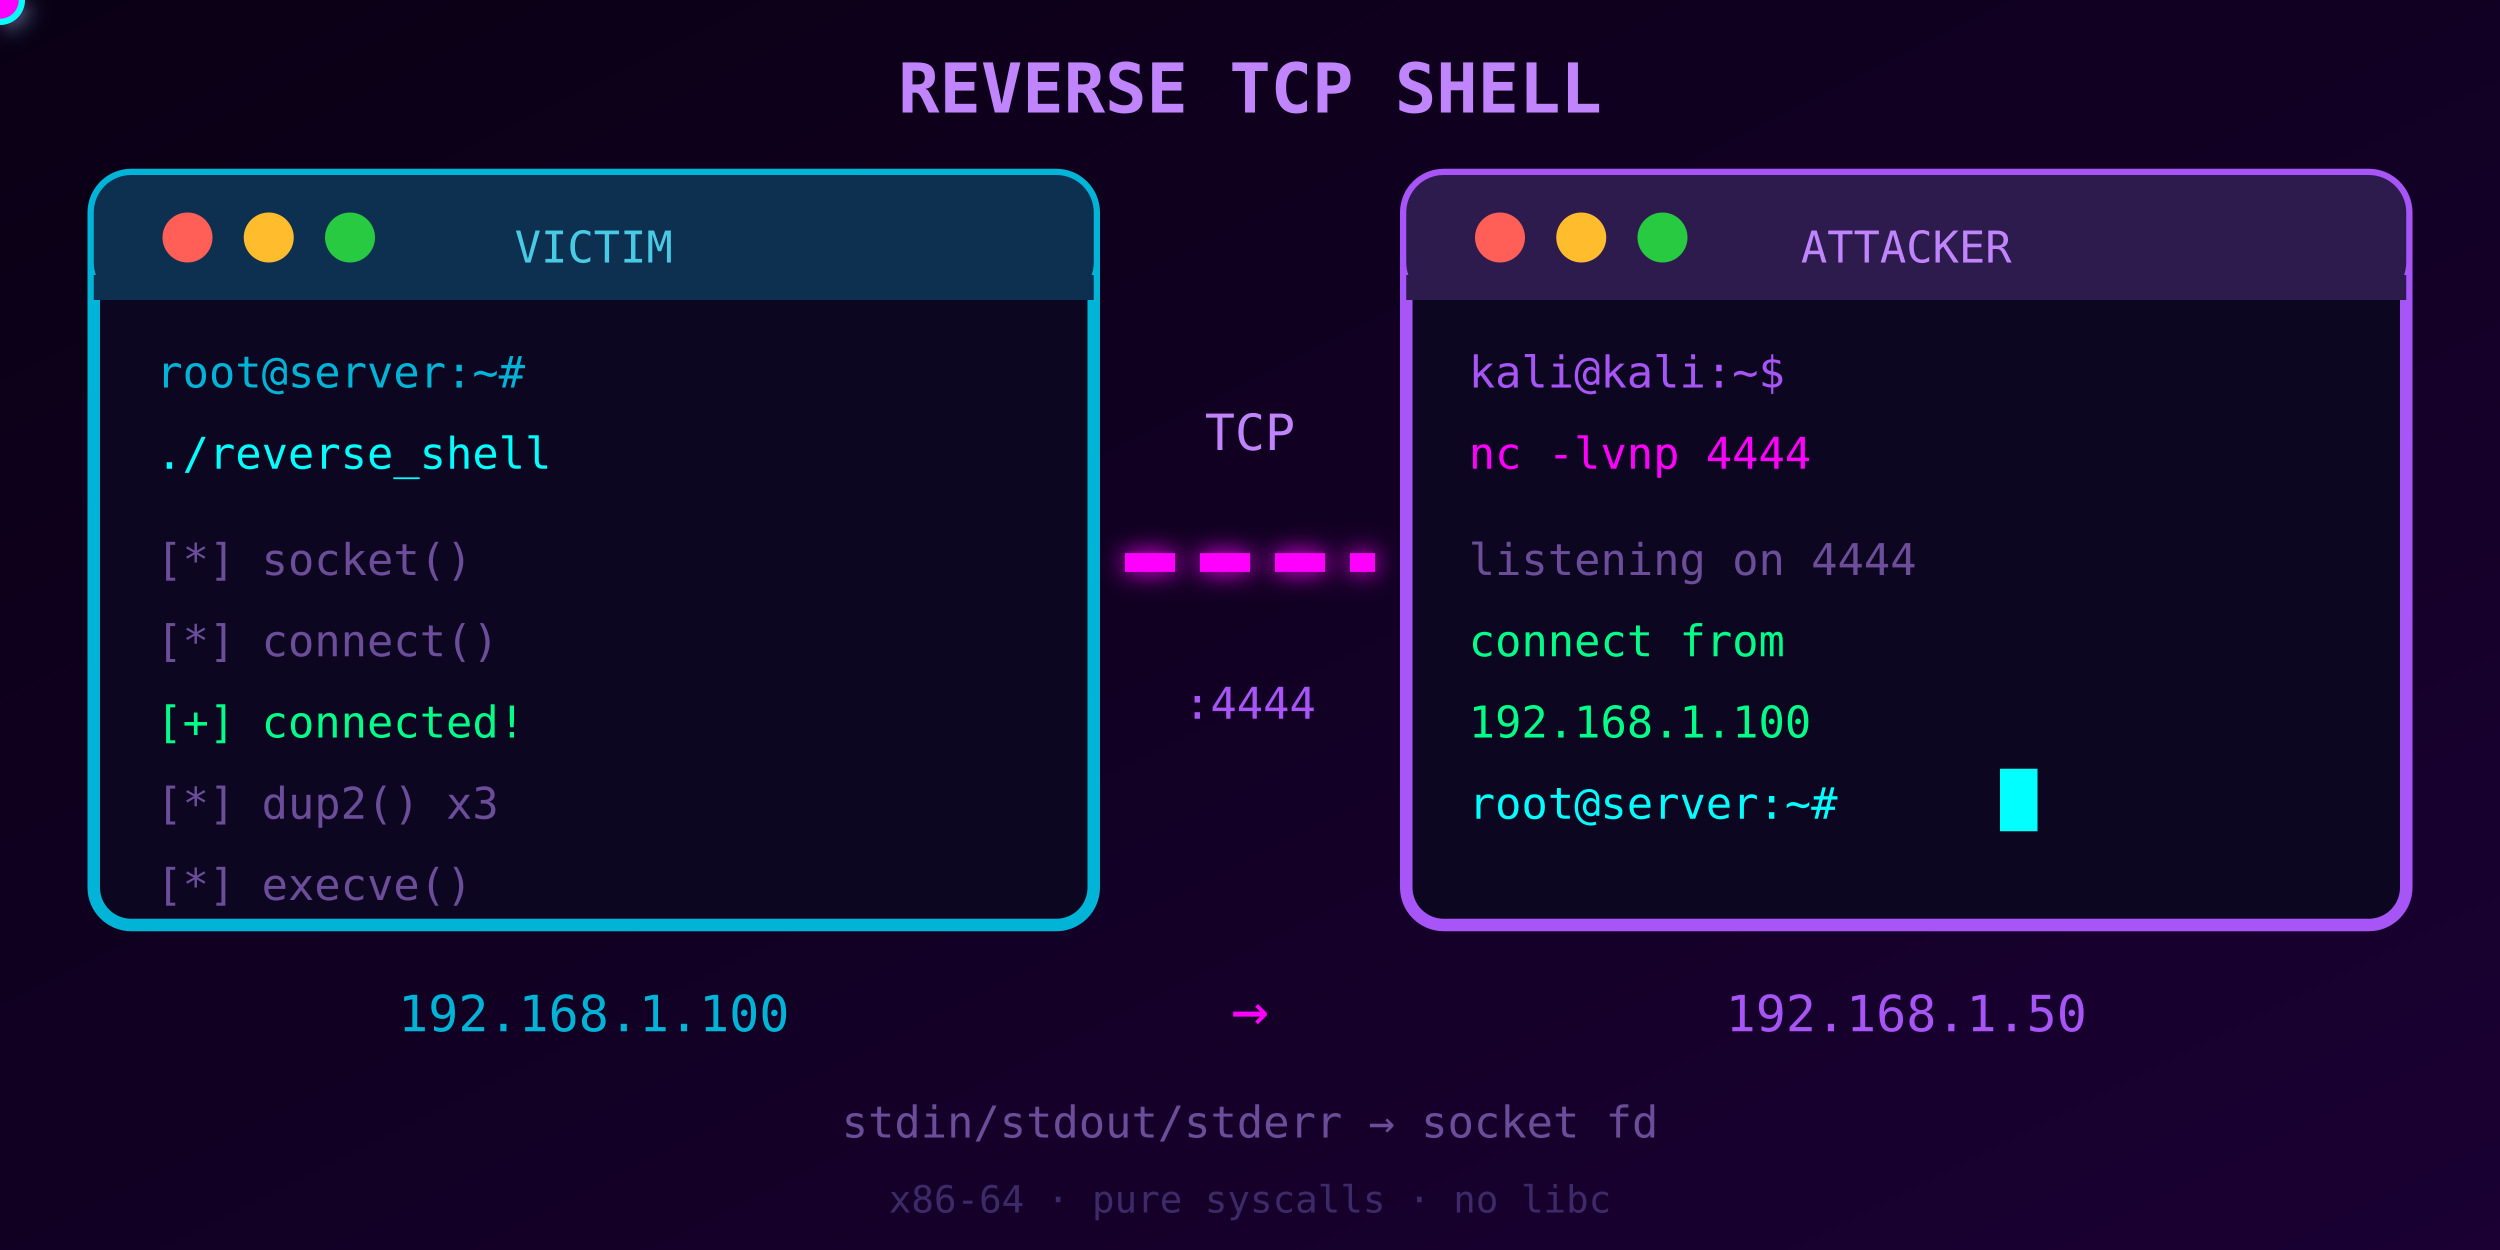
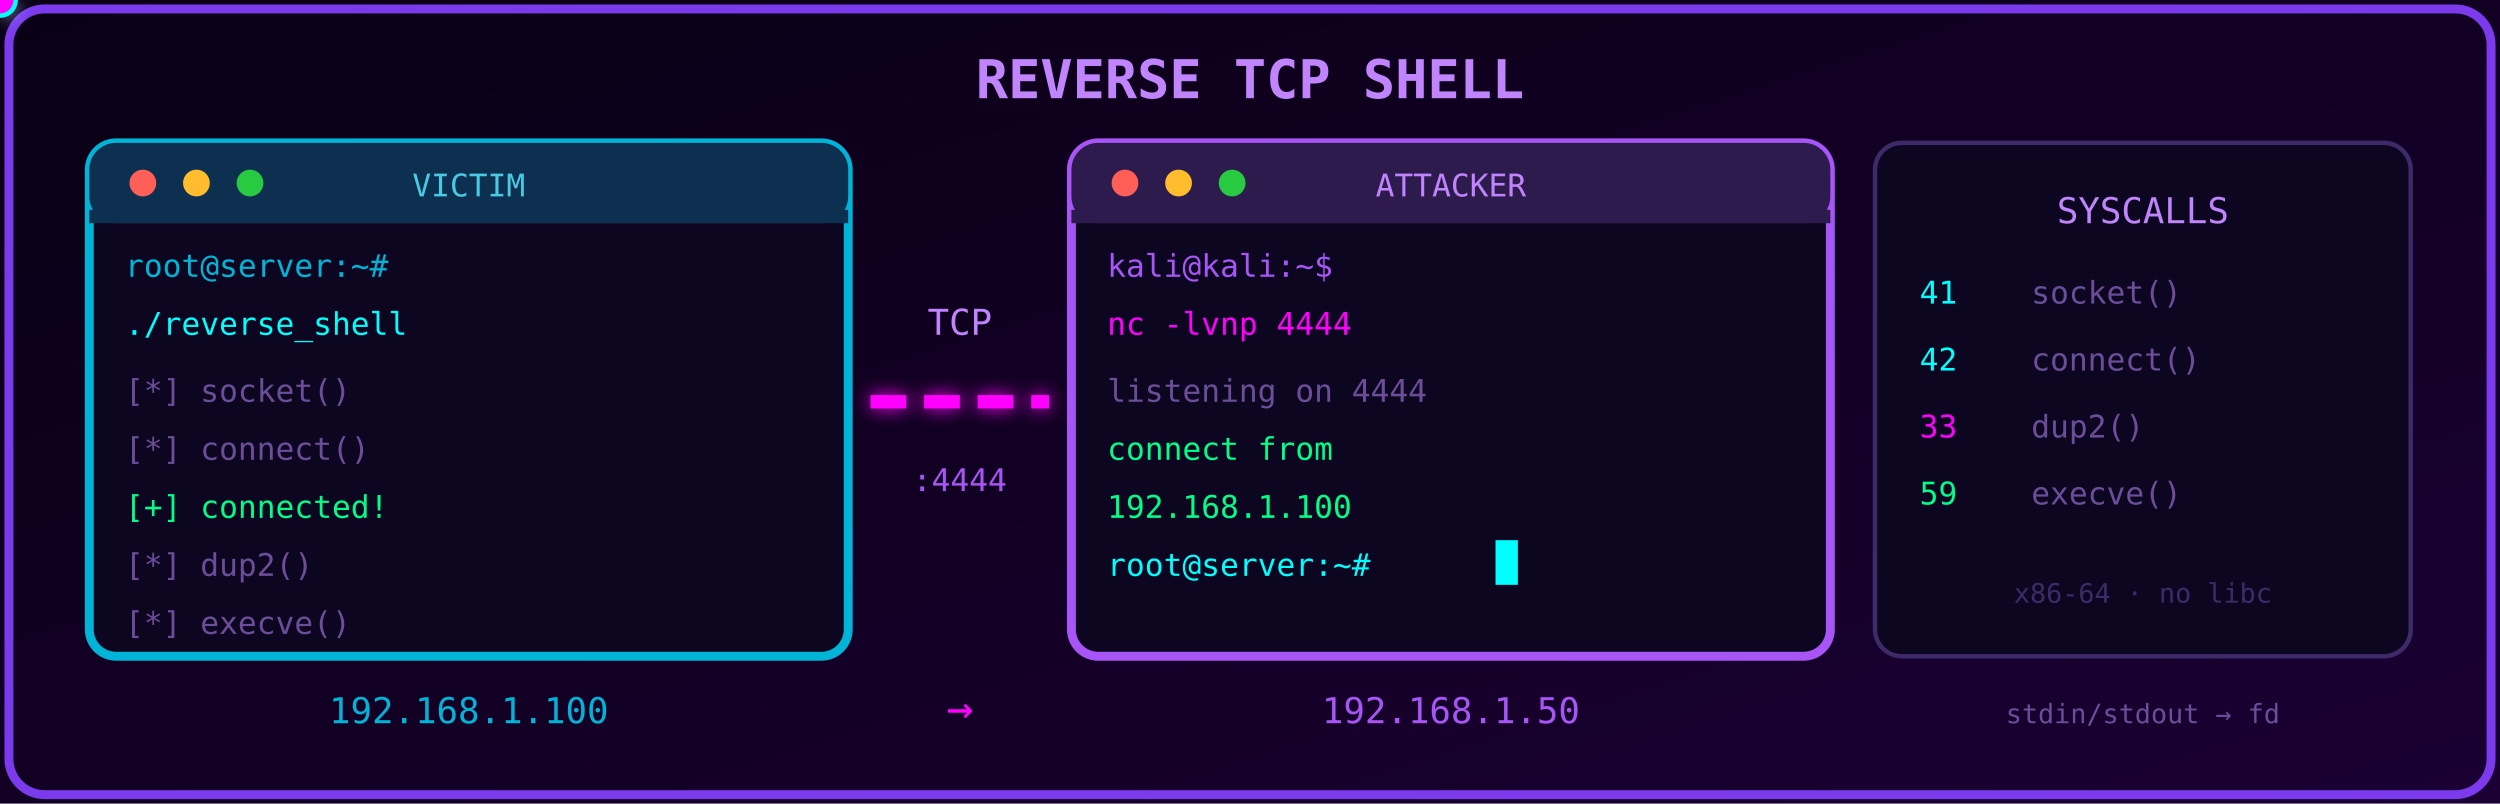
- <svg xmlns="http://www.w3.org/2000/svg" viewBox="0 0 400 200">
+ <svg xmlns="http://www.w3.org/2000/svg" viewBox="0 0 560 180" preserveAspectRatio="xMidYMid meet">
  <defs>
    <linearGradient id="bg" x1="0%" y1="0%" x2="100%" y2="100%">
      <stop offset="0%" style="stop-color:#0a0014" />
      <stop offset="100%" style="stop-color:#1a0033" />
    </linearGradient>
    <filter id="glow">
      <feGaussianBlur stdDeviation="2" result="blur" />
      <feMerge>
        <feMergeNode in="blur" />
        <feMergeNode in="SourceGraphic" />
      </feMerge>
    </filter>
  </defs>
-   <rect width="400" height="200" fill="url(#bg)" />
-   <text x="200" y="18" fill="#c084fc" font-family="monospace" font-size="11" text-anchor="middle" font-weight="bold">REVERSE TCP SHELL</text>
-   <rect x="15" y="28" width="160" height="120" rx="6" fill="#0d0620" stroke="#00b4d8" stroke-width="2" />
-   <rect x="15" y="28" width="160" height="20" rx="6" fill="#0d3050" />
-   <rect x="15" y="44" width="160" height="4" fill="#0d3050" />
-   <circle cx="30" cy="38" r="4" fill="#ff5f56" />
-   <circle cx="43" cy="38" r="4" fill="#ffbd2e" />
-   <circle cx="56" cy="38" r="4" fill="#27ca40" />
-   <text x="95" y="42" fill="#48cae4" font-family="monospace" font-size="7" text-anchor="middle">VICTIM</text>
+   <rect width="560" height="180" fill="url(#bg)" />
+   <rect x="2" y="2" width="556" height="176" fill="none" stroke="#7c3aed" stroke-width="2" rx="8" />
+   <text x="280" y="22" fill="#c084fc" font-family="monospace" font-size="12" text-anchor="middle" font-weight="bold">REVERSE TCP SHELL</text>
+   <rect x="20" y="32" width="170" height="115" rx="6" fill="#0d0620" stroke="#00b4d8" stroke-width="2" />
+   <rect x="20" y="32" width="170" height="18" rx="6" fill="#0d3050" />
+   <rect x="20" y="47" width="170" height="3" fill="#0d3050" />
+   <circle cx="32" cy="41" r="3" fill="#ff5f56" />
+   <circle cx="44" cy="41" r="3" fill="#ffbd2e" />
+   <circle cx="56" cy="41" r="3" fill="#27ca40" />
+   <text x="105" y="44" fill="#48cae4" font-family="monospace" font-size="7" text-anchor="middle">VICTIM</text>
  <g font-family="monospace" font-size="7">
-     <text x="25" y="62" fill="#00b4d8">root@server:~#</text>
-     <text x="25" y="75" fill="#00ffff">./reverse_shell</text>
-     <text x="25" y="92" fill="#6b4d9a">[*] socket()</text>
-     <text x="25" y="105" fill="#6b4d9a">[*] connect()</text>
-     <text x="25" y="118" fill="#00ff88">[+] connected!</text>
-     <text x="25" y="131" fill="#6b4d9a">[*] dup2() x3</text>
-     <text x="25" y="144" fill="#6b4d9a">[*] execve()</text>
+     <text x="28" y="62" fill="#00b4d8">root@server:~#</text>
+     <text x="28" y="75" fill="#00ffff">./reverse_shell</text>
+     <text x="28" y="90" fill="#6b4d9a">[*] socket()</text>
+     <text x="28" y="103" fill="#6b4d9a">[*] connect()</text>
+     <text x="28" y="116" fill="#00ff88">[+] connected!</text>
+     <text x="28" y="129" fill="#6b4d9a">[*] dup2()</text>
+     <text x="28" y="142" fill="#6b4d9a">[*] execve()</text>
  </g>
  <g filter="url(#glow)">
-     <line x1="180" y1="90" x2="220" y2="90" stroke="#ff00ff" stroke-width="3" stroke-dasharray="8,4">
+     <line x1="195" y1="90" x2="235" y2="90" stroke="#ff00ff" stroke-width="3" stroke-dasharray="8,4">
      <animate attributeName="stroke-dashoffset" values="12;0" dur="0.4s" repeatCount="indefinite" />
    </line>
    <circle r="4" fill="#00ffff">
-       <animate attributeName="cx" values="180;220" dur="0.8s" repeatCount="indefinite" />
+       <animate attributeName="cx" values="195;235" dur="0.8s" repeatCount="indefinite" />
      <animate attributeName="cy" values="82;82" dur="0.8s" repeatCount="indefinite" />
    </circle>
    <circle r="3" fill="#ff00ff">
-       <animate attributeName="cx" values="220;180" dur="0.8s" repeatCount="indefinite" />
+       <animate attributeName="cx" values="235;195" dur="0.8s" repeatCount="indefinite" />
      <animate attributeName="cy" values="98;98" dur="0.8s" repeatCount="indefinite" />
    </circle>
  </g>
-   <text x="200" y="72" fill="#c084fc" font-family="monospace" font-size="8" text-anchor="middle">TCP</text>
-   <text x="200" y="115" fill="#a855f7" font-family="monospace" font-size="7" text-anchor="middle">:4444</text>
-   <rect x="225" y="28" width="160" height="120" rx="6" fill="#0d0620" stroke="#a855f7" stroke-width="2" />
-   <rect x="225" y="28" width="160" height="20" rx="6" fill="#2d1b4e" />
-   <rect x="225" y="44" width="160" height="4" fill="#2d1b4e" />
-   <circle cx="240" cy="38" r="4" fill="#ff5f56" />
-   <circle cx="253" cy="38" r="4" fill="#ffbd2e" />
-   <circle cx="266" cy="38" r="4" fill="#27ca40" />
-   <text x="305" y="42" fill="#c084fc" font-family="monospace" font-size="7" text-anchor="middle">ATTACKER</text>
+   <text x="215" y="75" fill="#c084fc" font-family="monospace" font-size="8" text-anchor="middle">TCP</text>
+   <text x="215" y="110" fill="#a855f7" font-family="monospace" font-size="7" text-anchor="middle">:4444</text>
+   <rect x="240" y="32" width="170" height="115" rx="6" fill="#0d0620" stroke="#a855f7" stroke-width="2" />
+   <rect x="240" y="32" width="170" height="18" rx="6" fill="#2d1b4e" />
+   <rect x="240" y="47" width="170" height="3" fill="#2d1b4e" />
+   <circle cx="252" cy="41" r="3" fill="#ff5f56" />
+   <circle cx="264" cy="41" r="3" fill="#ffbd2e" />
+   <circle cx="276" cy="41" r="3" fill="#27ca40" />
+   <text x="325" y="44" fill="#c084fc" font-family="monospace" font-size="7" text-anchor="middle">ATTACKER</text>
  <g font-family="monospace" font-size="7">
-     <text x="235" y="62" fill="#a855f7">kali@kali:~$</text>
-     <text x="235" y="75" fill="#ff00ff">nc -lvnp 4444</text>
-     <text x="235" y="92" fill="#6b4d9a">listening on 4444</text>
-     <text x="235" y="105" fill="#00ff88">connect from</text>
-     <text x="235" y="118" fill="#00ff88">192.168.1.100</text>
-     <text x="235" y="131" fill="#00ffff">root@server:~#</text>
-     <rect x="320" y="123" width="6" height="10" fill="#00ffff">
+     <text x="248" y="62" fill="#a855f7">kali@kali:~$</text>
+     <text x="248" y="75" fill="#ff00ff">nc -lvnp 4444</text>
+     <text x="248" y="90" fill="#6b4d9a">listening on 4444</text>
+     <text x="248" y="103" fill="#00ff88">connect from</text>
+     <text x="248" y="116" fill="#00ff88">192.168.1.100</text>
+     <text x="248" y="129" fill="#00ffff">root@server:~#</text>
+     <rect x="335" y="121" width="5" height="10" fill="#00ffff">
      <animate attributeName="opacity" values="1;0;1" dur="1s" repeatCount="indefinite" />
    </rect>
  </g>
-   <text x="95" y="165" fill="#00b4d8" font-family="monospace" font-size="8" text-anchor="middle">192.168.1.100</text>
-   <text x="200" y="165" fill="#ff00ff" font-family="monospace" font-size="10" text-anchor="middle">→</text>
-   <text x="305" y="165" fill="#a855f7" font-family="monospace" font-size="8" text-anchor="middle">192.168.1.50</text>
-   <text x="200" y="182" fill="#6b4d9a" font-family="monospace" font-size="7" text-anchor="middle">stdin/stdout/stderr → socket fd</text>
-   <text x="200" y="194" fill="#3d2b69" font-family="monospace" font-size="6" text-anchor="middle">x86-64 · pure syscalls · no libc</text>
+   <rect x="420" y="32" width="120" height="115" rx="6" fill="#0d0620" stroke="#3d2b69" stroke-width="1" />
+   <text x="480" y="50" fill="#c084fc" font-family="monospace" font-size="8" text-anchor="middle">SYSCALLS</text>
+   <g font-family="monospace" font-size="7">
+     <text x="430" y="68" fill="#00ffff">41</text>
+     <text x="455" y="68" fill="#6b4d9a">socket()</text>
+     <text x="430" y="83" fill="#00ffff">42</text>
+     <text x="455" y="83" fill="#6b4d9a">connect()</text>
+     <text x="430" y="98" fill="#ff00ff">33</text>
+     <text x="455" y="98" fill="#6b4d9a">dup2()</text>
+     <text x="430" y="113" fill="#00ff88">59</text>
+     <text x="455" y="113" fill="#6b4d9a">execve()</text>
+   </g>
+   <text x="480" y="135" fill="#3d2b69" font-family="monospace" font-size="6" text-anchor="middle">x86-64 · no libc</text>
+   <text x="105" y="162" fill="#00b4d8" font-family="monospace" font-size="8" text-anchor="middle">192.168.1.100</text>
+   <text x="215" y="162" fill="#ff00ff" font-family="monospace" font-size="10" text-anchor="middle">→</text>
+   <text x="325" y="162" fill="#a855f7" font-family="monospace" font-size="8" text-anchor="middle">192.168.1.50</text>
+   <text x="480" y="162" fill="#6b4d9a" font-family="monospace" font-size="6" text-anchor="middle">stdin/stdout → fd</text>
</svg>
